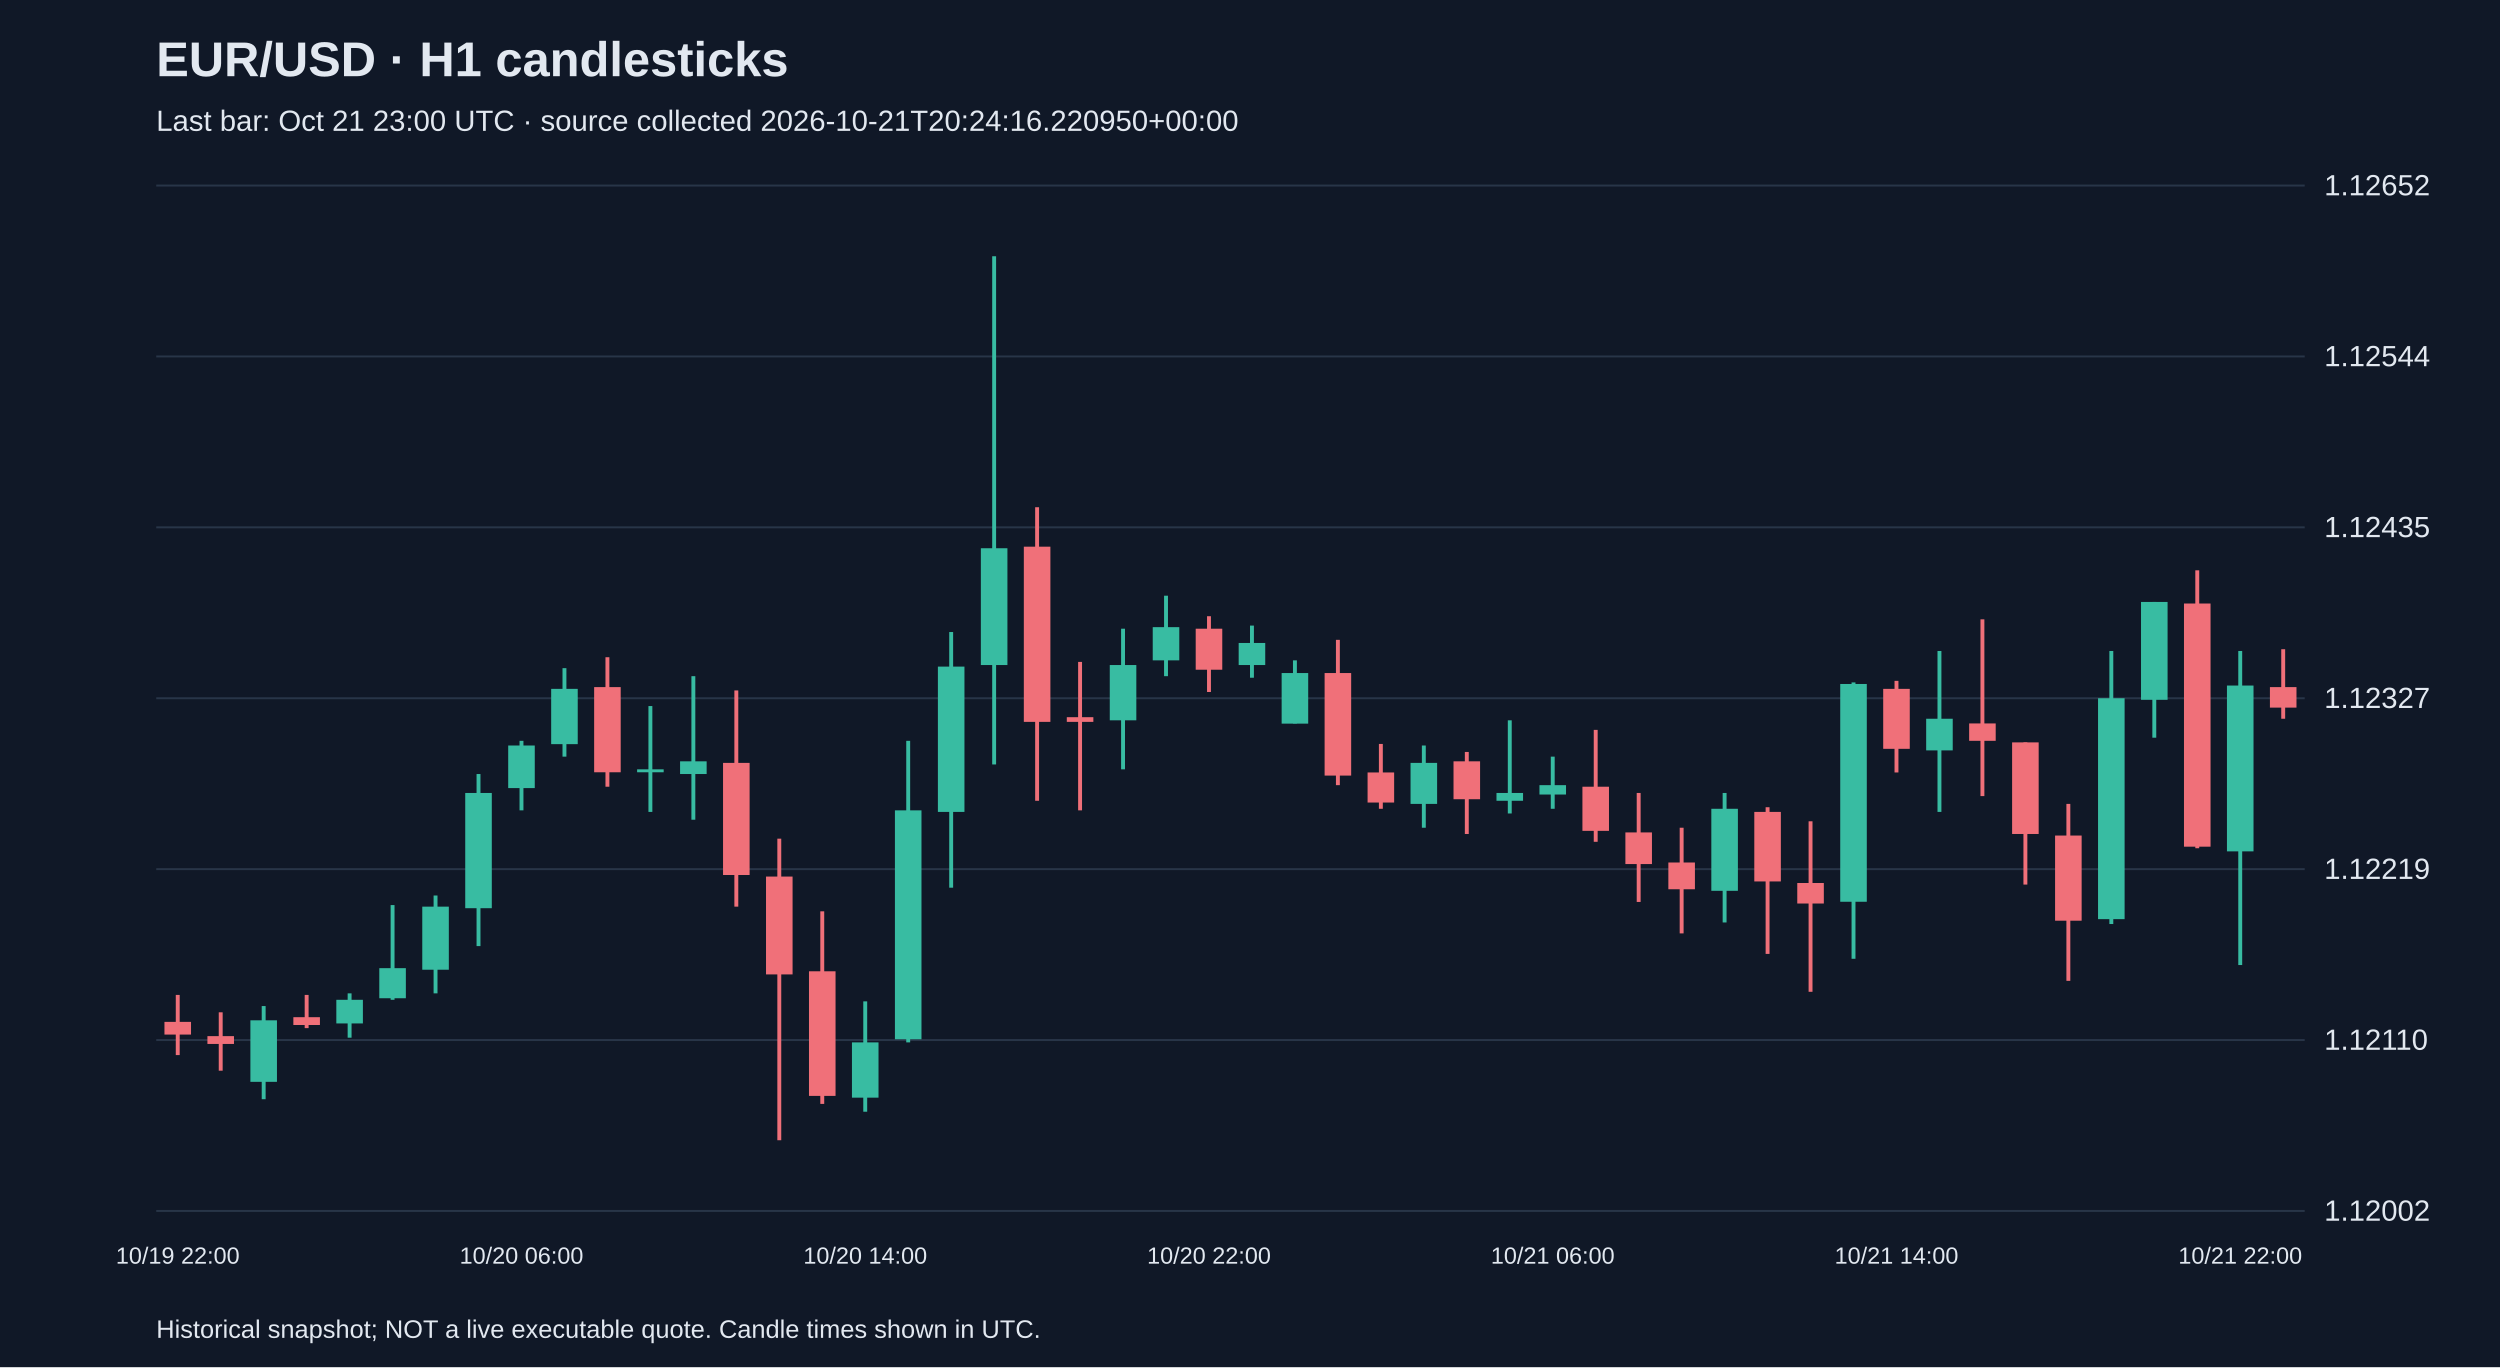
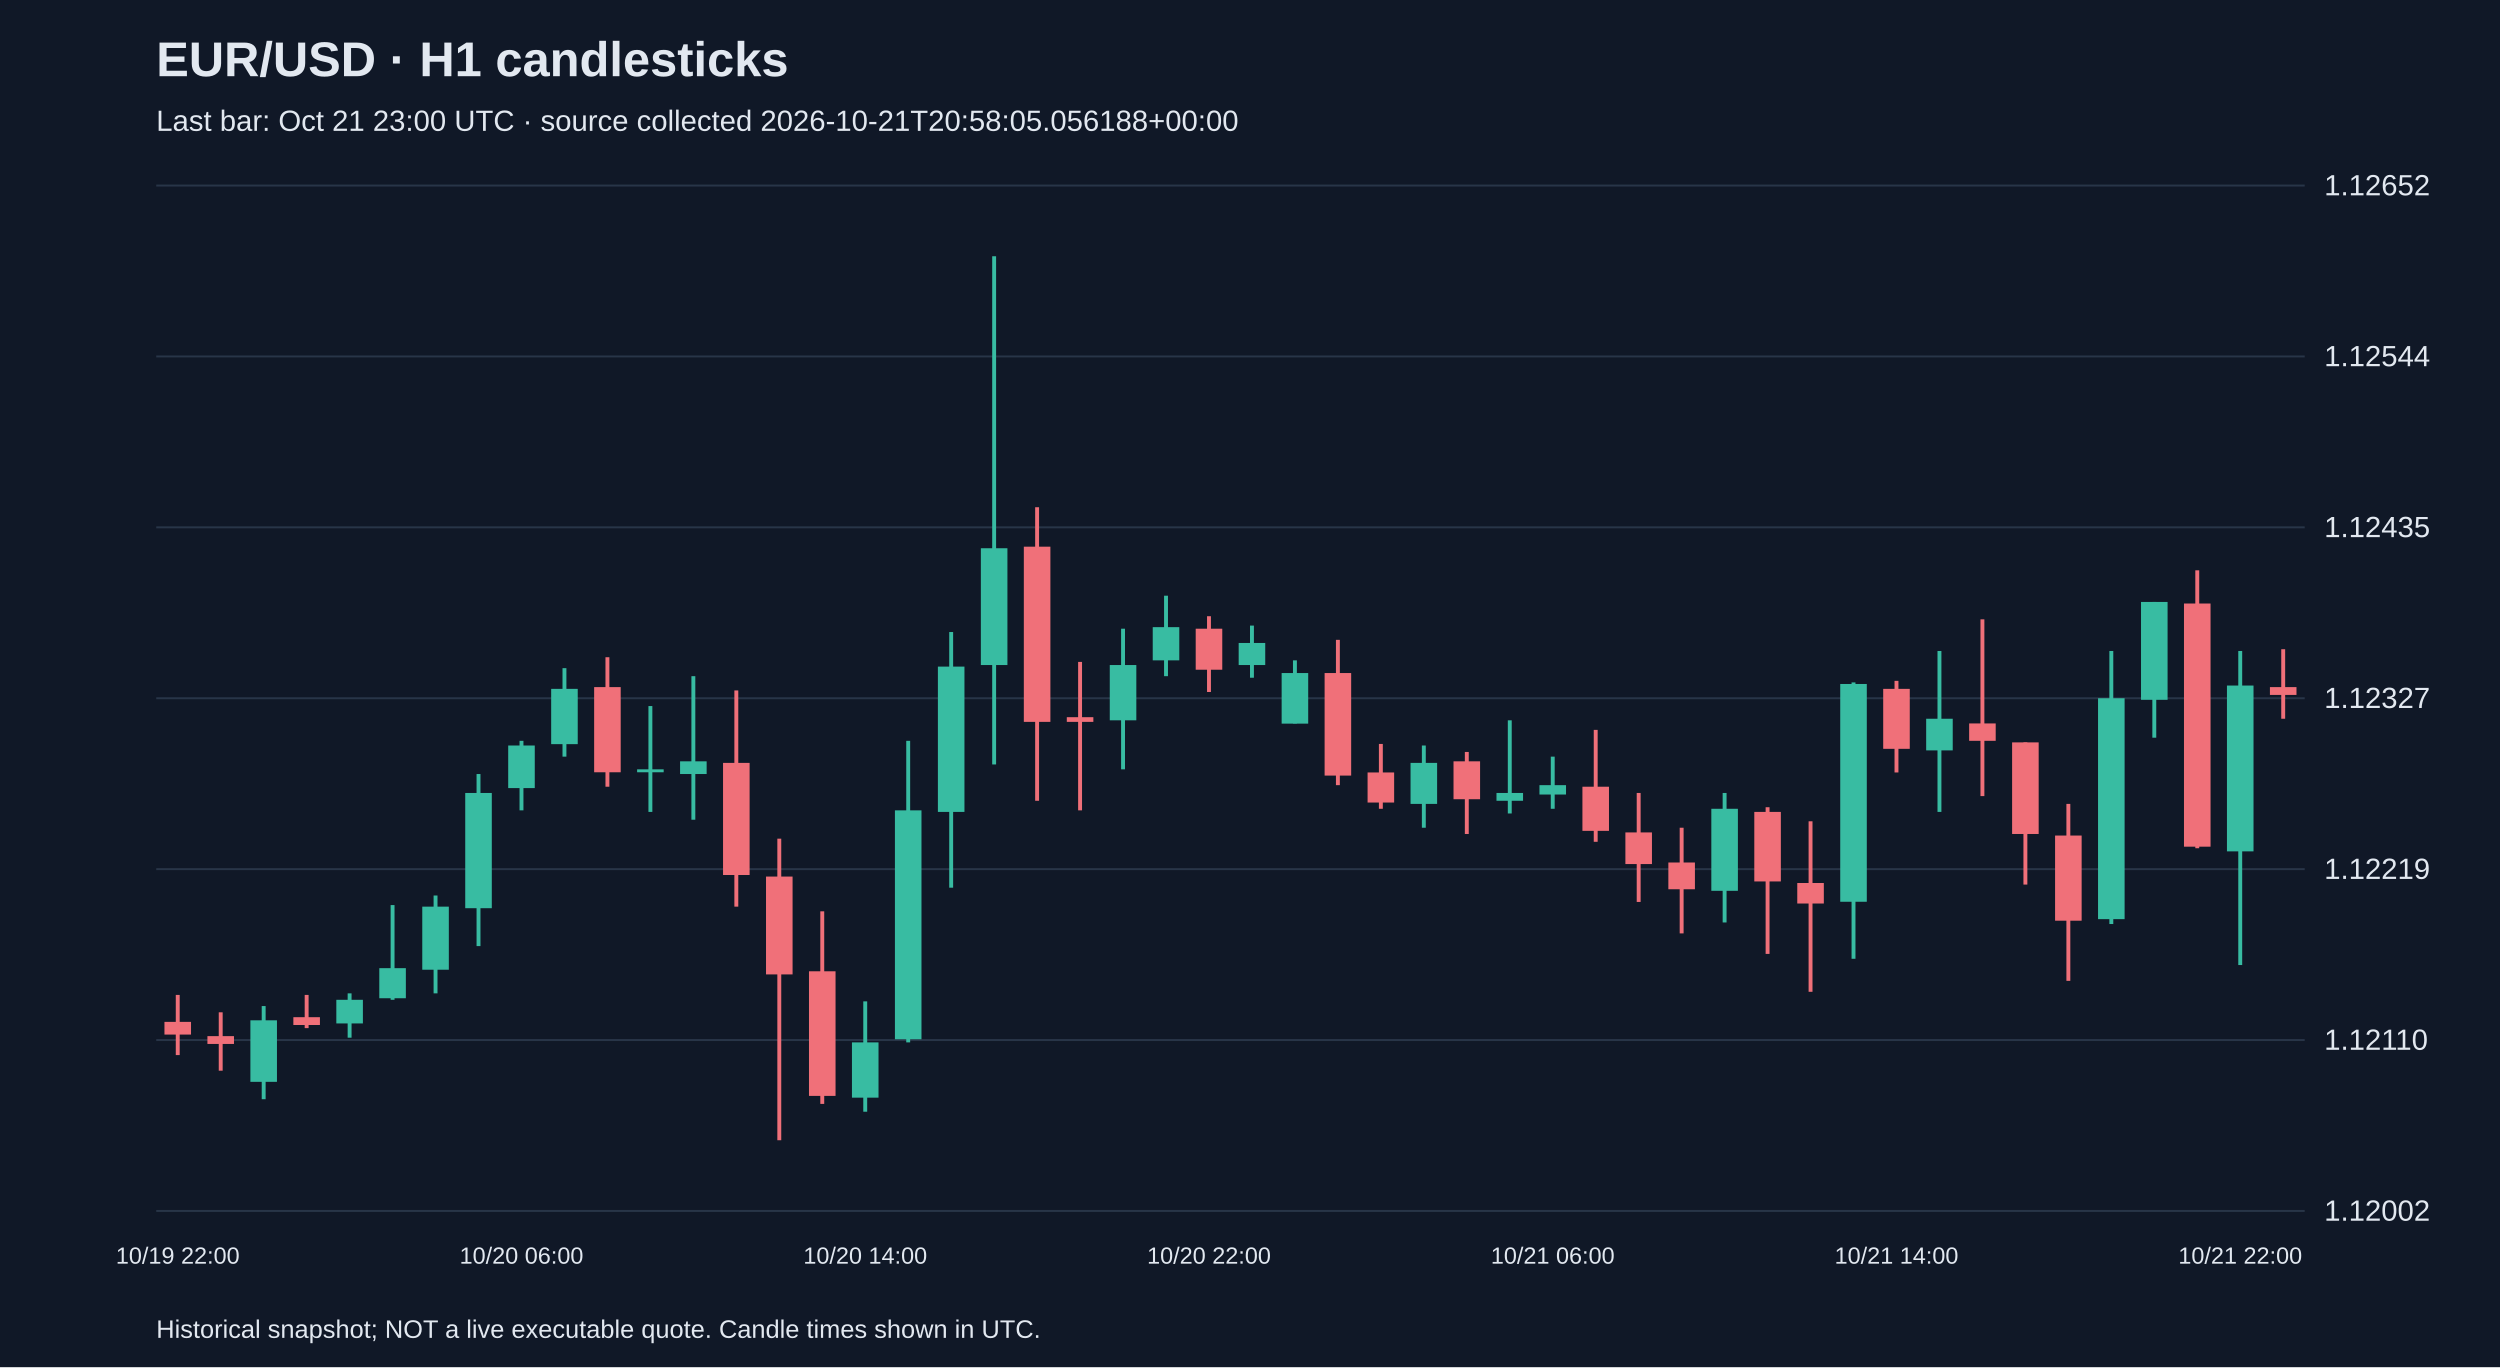
<svg xmlns="http://www.w3.org/2000/svg" viewBox="0 0 1280 700">
  <rect width="100%" height="100%" fill="#101827" />
  <style>text{font-family:Arial,sans-serif;fill:#e2e8f0}</style>
  <text x="80" y="39" font-size="25" font-weight="bold">EUR/USD · H1 candlesticks</text>
-   <text x="80" y="67" font-size="15" fill="#a6b1c5">Last bar: Oct 21 23:00 UTC · source collected 2026-10-21T20:24:16.220950+00:00</text>
+   <text x="80" y="67" font-size="15" fill="#a6b1c5">Last bar: Oct 21 23:00 UTC · source collected 2026-10-21T20:58:05.056188+00:00</text>
  <line x1="80" y1="620.0" x2="1180" y2="620.0" stroke="#283548" />
  <text x="1190" y="625.0" font-size="15">1.12002</text>
  <line x1="80" y1="532.5" x2="1180" y2="532.5" stroke="#283548" />
  <text x="1190" y="537.5" font-size="15">1.12110</text>
  <line x1="80" y1="445.0" x2="1180" y2="445.0" stroke="#283548" />
  <text x="1190" y="450.0" font-size="15">1.12219</text>
  <line x1="80" y1="357.5" x2="1180" y2="357.5" stroke="#283548" />
  <text x="1190" y="362.5" font-size="15">1.12327</text>
  <line x1="80" y1="270.0" x2="1180" y2="270.0" stroke="#283548" />
  <text x="1190" y="275.0" font-size="15">1.12435</text>
  <line x1="80" y1="182.5" x2="1180" y2="182.5" stroke="#283548" />
  <text x="1190" y="187.5" font-size="15">1.12544</text>
  <line x1="80" y1="95.0" x2="1180" y2="95.0" stroke="#283548" />
  <text x="1190" y="100.0" font-size="15">1.12652</text>
  <line x1="91.0" y1="509.4" x2="91.0" y2="540.2" stroke="#f07079" stroke-width="2" />
  <rect x="84.2" y="523.2" width="13.6" height="6.5" fill="#f07079" />
  <text x="91.0" y="647" text-anchor="middle" font-size="12">10/19 22:00</text>
  <line x1="113.0" y1="518.3" x2="113.0" y2="548.2" stroke="#f07079" stroke-width="2" />
  <rect x="106.2" y="530.5" width="13.6" height="4.0" fill="#f07079" />
  <line x1="135.0" y1="515.1" x2="135.0" y2="562.8" stroke="#38bca2" stroke-width="2" />
  <rect x="128.2" y="522.4" width="13.6" height="31.5" fill="#38bca2" />
  <line x1="157.0" y1="509.4" x2="157.0" y2="526.4" stroke="#f07079" stroke-width="2" />
  <rect x="150.2" y="520.8" width="13.6" height="4.0" fill="#f07079" />
  <line x1="179.0" y1="508.6" x2="179.0" y2="531.3" stroke="#38bca2" stroke-width="2" />
  <rect x="172.2" y="511.9" width="13.6" height="12.1" fill="#38bca2" />
  <line x1="201.0" y1="463.4" x2="201.0" y2="511.9" stroke="#38bca2" stroke-width="2" />
  <rect x="194.2" y="495.7" width="13.6" height="15.4" fill="#38bca2" />
  <line x1="223.0" y1="458.5" x2="223.0" y2="508.6" stroke="#38bca2" stroke-width="2" />
  <rect x="216.2" y="464.2" width="13.6" height="32.3" fill="#38bca2" />
  <line x1="245.0" y1="396.3" x2="245.0" y2="484.4" stroke="#38bca2" stroke-width="2" />
  <rect x="238.2" y="406.0" width="13.6" height="59.0" fill="#38bca2" />
  <line x1="267.0" y1="379.3" x2="267.0" y2="414.9" stroke="#38bca2" stroke-width="2" />
  <rect x="260.2" y="381.7" width="13.6" height="21.8" fill="#38bca2" />
  <text x="267.0" y="647" text-anchor="middle" font-size="12">10/20 06:00</text>
  <line x1="289.0" y1="342.1" x2="289.0" y2="387.4" stroke="#38bca2" stroke-width="2" />
  <rect x="282.2" y="352.7" width="13.6" height="28.3" fill="#38bca2" />
  <line x1="311.0" y1="336.5" x2="311.0" y2="402.8" stroke="#f07079" stroke-width="2" />
  <rect x="304.2" y="351.8" width="13.6" height="43.6" fill="#f07079" />
  <line x1="333.0" y1="361.5" x2="333.0" y2="415.7" stroke="#38bca2" stroke-width="2" />
  <rect x="326.2" y="393.9" width="13.6" height="1.5" fill="#38bca2" />
  <line x1="355.0" y1="346.2" x2="355.0" y2="419.7" stroke="#38bca2" stroke-width="2" />
  <rect x="348.2" y="389.8" width="13.6" height="6.5" fill="#38bca2" />
  <line x1="377.0" y1="353.5" x2="377.0" y2="464.2" stroke="#f07079" stroke-width="2" />
  <rect x="370.2" y="390.6" width="13.6" height="57.4" fill="#f07079" />
  <line x1="399.0" y1="429.4" x2="399.0" y2="583.8" stroke="#f07079" stroke-width="2" />
  <rect x="392.2" y="448.8" width="13.6" height="50.1" fill="#f07079" />
  <line x1="421.0" y1="466.6" x2="421.0" y2="565.2" stroke="#f07079" stroke-width="2" />
  <rect x="414.2" y="497.3" width="13.6" height="63.8" fill="#f07079" />
  <line x1="443.0" y1="512.7" x2="443.0" y2="569.2" stroke="#38bca2" stroke-width="2" />
  <rect x="436.2" y="533.7" width="13.6" height="28.3" fill="#38bca2" />
  <text x="443.0" y="647" text-anchor="middle" font-size="12">10/20 14:00</text>
  <line x1="465.0" y1="379.3" x2="465.0" y2="533.7" stroke="#38bca2" stroke-width="2" />
  <rect x="458.2" y="414.9" width="13.6" height="117.2" fill="#38bca2" />
  <line x1="487.0" y1="323.6" x2="487.0" y2="454.5" stroke="#38bca2" stroke-width="2" />
  <rect x="480.2" y="341.3" width="13.6" height="74.4" fill="#38bca2" />
  <line x1="509.0" y1="131.2" x2="509.0" y2="391.4" stroke="#38bca2" stroke-width="2" />
  <rect x="502.2" y="280.7" width="13.6" height="59.8" fill="#38bca2" />
  <line x1="531.0" y1="259.7" x2="531.0" y2="410.0" stroke="#f07079" stroke-width="2" />
  <rect x="524.2" y="279.9" width="13.6" height="89.7" fill="#f07079" />
  <line x1="553.0" y1="338.9" x2="553.0" y2="414.9" stroke="#f07079" stroke-width="2" />
  <rect x="546.2" y="367.2" width="13.6" height="2.4" fill="#f07079" />
  <line x1="575.0" y1="321.9" x2="575.0" y2="393.9" stroke="#38bca2" stroke-width="2" />
  <rect x="568.2" y="340.5" width="13.6" height="28.3" fill="#38bca2" />
  <line x1="597.0" y1="305.0" x2="597.0" y2="346.2" stroke="#38bca2" stroke-width="2" />
  <rect x="590.2" y="321.1" width="13.6" height="17.0" fill="#38bca2" />
  <line x1="619.0" y1="315.5" x2="619.0" y2="354.3" stroke="#f07079" stroke-width="2" />
  <rect x="612.2" y="321.9" width="13.6" height="21.0" fill="#f07079" />
  <text x="619.0" y="647" text-anchor="middle" font-size="12">10/20 22:00</text>
  <line x1="641.0" y1="320.3" x2="641.0" y2="347.0" stroke="#38bca2" stroke-width="2" />
  <rect x="634.2" y="329.2" width="13.6" height="11.3" fill="#38bca2" />
  <line x1="663.0" y1="338.1" x2="663.0" y2="370.4" stroke="#38bca2" stroke-width="2" />
  <rect x="656.2" y="344.6" width="13.6" height="25.9" fill="#38bca2" />
  <line x1="685.0" y1="327.6" x2="685.0" y2="402.0" stroke="#f07079" stroke-width="2" />
  <rect x="678.2" y="344.6" width="13.6" height="52.5" fill="#f07079" />
  <line x1="707.0" y1="380.9" x2="707.0" y2="414.1" stroke="#f07079" stroke-width="2" />
  <rect x="700.2" y="395.5" width="13.6" height="15.4" fill="#f07079" />
  <line x1="729.0" y1="381.7" x2="729.0" y2="423.8" stroke="#38bca2" stroke-width="2" />
  <rect x="722.2" y="390.6" width="13.6" height="21.0" fill="#38bca2" />
  <line x1="751.0" y1="385.0" x2="751.0" y2="427.0" stroke="#f07079" stroke-width="2" />
  <rect x="744.2" y="389.8" width="13.6" height="19.4" fill="#f07079" />
  <line x1="773.0" y1="368.8" x2="773.0" y2="416.5" stroke="#38bca2" stroke-width="2" />
  <rect x="766.2" y="406.0" width="13.6" height="4.0" fill="#38bca2" />
  <line x1="795.0" y1="387.4" x2="795.0" y2="414.1" stroke="#38bca2" stroke-width="2" />
  <rect x="788.2" y="402.0" width="13.6" height="4.8" fill="#38bca2" />
  <text x="795.0" y="647" text-anchor="middle" font-size="12">10/21 06:00</text>
  <line x1="817.0" y1="373.7" x2="817.0" y2="431.0" stroke="#f07079" stroke-width="2" />
  <rect x="810.2" y="402.8" width="13.6" height="22.6" fill="#f07079" />
  <line x1="839.0" y1="406.0" x2="839.0" y2="461.8" stroke="#f07079" stroke-width="2" />
  <rect x="832.2" y="426.2" width="13.6" height="16.2" fill="#f07079" />
  <line x1="861.0" y1="423.8" x2="861.0" y2="477.9" stroke="#f07079" stroke-width="2" />
  <rect x="854.2" y="441.6" width="13.6" height="13.7" fill="#f07079" />
  <line x1="883.0" y1="406.0" x2="883.0" y2="472.3" stroke="#38bca2" stroke-width="2" />
  <rect x="876.2" y="414.1" width="13.6" height="42.0" fill="#38bca2" />
  <line x1="905.0" y1="413.3" x2="905.0" y2="488.4" stroke="#f07079" stroke-width="2" />
  <rect x="898.2" y="415.7" width="13.6" height="35.6" fill="#f07079" />
  <line x1="927.0" y1="420.5" x2="927.0" y2="507.8" stroke="#f07079" stroke-width="2" />
  <rect x="920.2" y="452.1" width="13.6" height="10.5" fill="#f07079" />
  <line x1="949.0" y1="349.4" x2="949.0" y2="490.9" stroke="#38bca2" stroke-width="2" />
  <rect x="942.2" y="350.2" width="13.6" height="111.5" fill="#38bca2" />
  <line x1="971.0" y1="348.6" x2="971.0" y2="395.5" stroke="#f07079" stroke-width="2" />
  <rect x="964.2" y="352.7" width="13.6" height="30.7" fill="#f07079" />
  <text x="971.0" y="647" text-anchor="middle" font-size="12">10/21 14:00</text>
  <line x1="993.0" y1="333.3" x2="993.0" y2="415.7" stroke="#38bca2" stroke-width="2" />
  <rect x="986.2" y="368.0" width="13.6" height="16.2" fill="#38bca2" />
  <line x1="1015.0" y1="317.1" x2="1015.0" y2="407.6" stroke="#f07079" stroke-width="2" />
  <rect x="1008.2" y="370.4" width="13.6" height="8.9" fill="#f07079" />
  <line x1="1037.0" y1="380.1" x2="1037.0" y2="452.9" stroke="#f07079" stroke-width="2" />
  <rect x="1030.2" y="380.1" width="13.6" height="46.9" fill="#f07079" />
  <line x1="1059.0" y1="411.6" x2="1059.0" y2="502.2" stroke="#f07079" stroke-width="2" />
  <rect x="1052.2" y="427.8" width="13.6" height="43.6" fill="#f07079" />
  <line x1="1081.0" y1="333.3" x2="1081.0" y2="473.1" stroke="#38bca2" stroke-width="2" />
  <rect x="1074.2" y="357.5" width="13.6" height="113.1" fill="#38bca2" />
  <line x1="1103.0" y1="308.2" x2="1103.0" y2="377.7" stroke="#38bca2" stroke-width="2" />
  <rect x="1096.2" y="308.2" width="13.6" height="50.1" fill="#38bca2" />
  <line x1="1125.0" y1="292.0" x2="1125.0" y2="434.3" stroke="#f07079" stroke-width="2" />
  <rect x="1118.2" y="309.0" width="13.6" height="124.5" fill="#f07079" />
  <line x1="1147.0" y1="333.3" x2="1147.0" y2="494.1" stroke="#38bca2" stroke-width="2" />
  <rect x="1140.2" y="351.0" width="13.6" height="84.9" fill="#38bca2" />
  <text x="1147.0" y="647" text-anchor="middle" font-size="12">10/21 22:00</text>
  <line x1="1169.0" y1="332.4" x2="1169.0" y2="368.0" stroke="#f07079" stroke-width="2" />
-   <rect x="1162.2" y="351.8" width="13.6" height="10.5" fill="#f07079" />
+   <rect x="1162.2" y="351.8" width="13.6" height="4.0" fill="#f07079" />
  <text x="80" y="685" font-size="13">Historical snapshot; NOT a live executable quote. Candle times shown in UTC.</text>
</svg>
